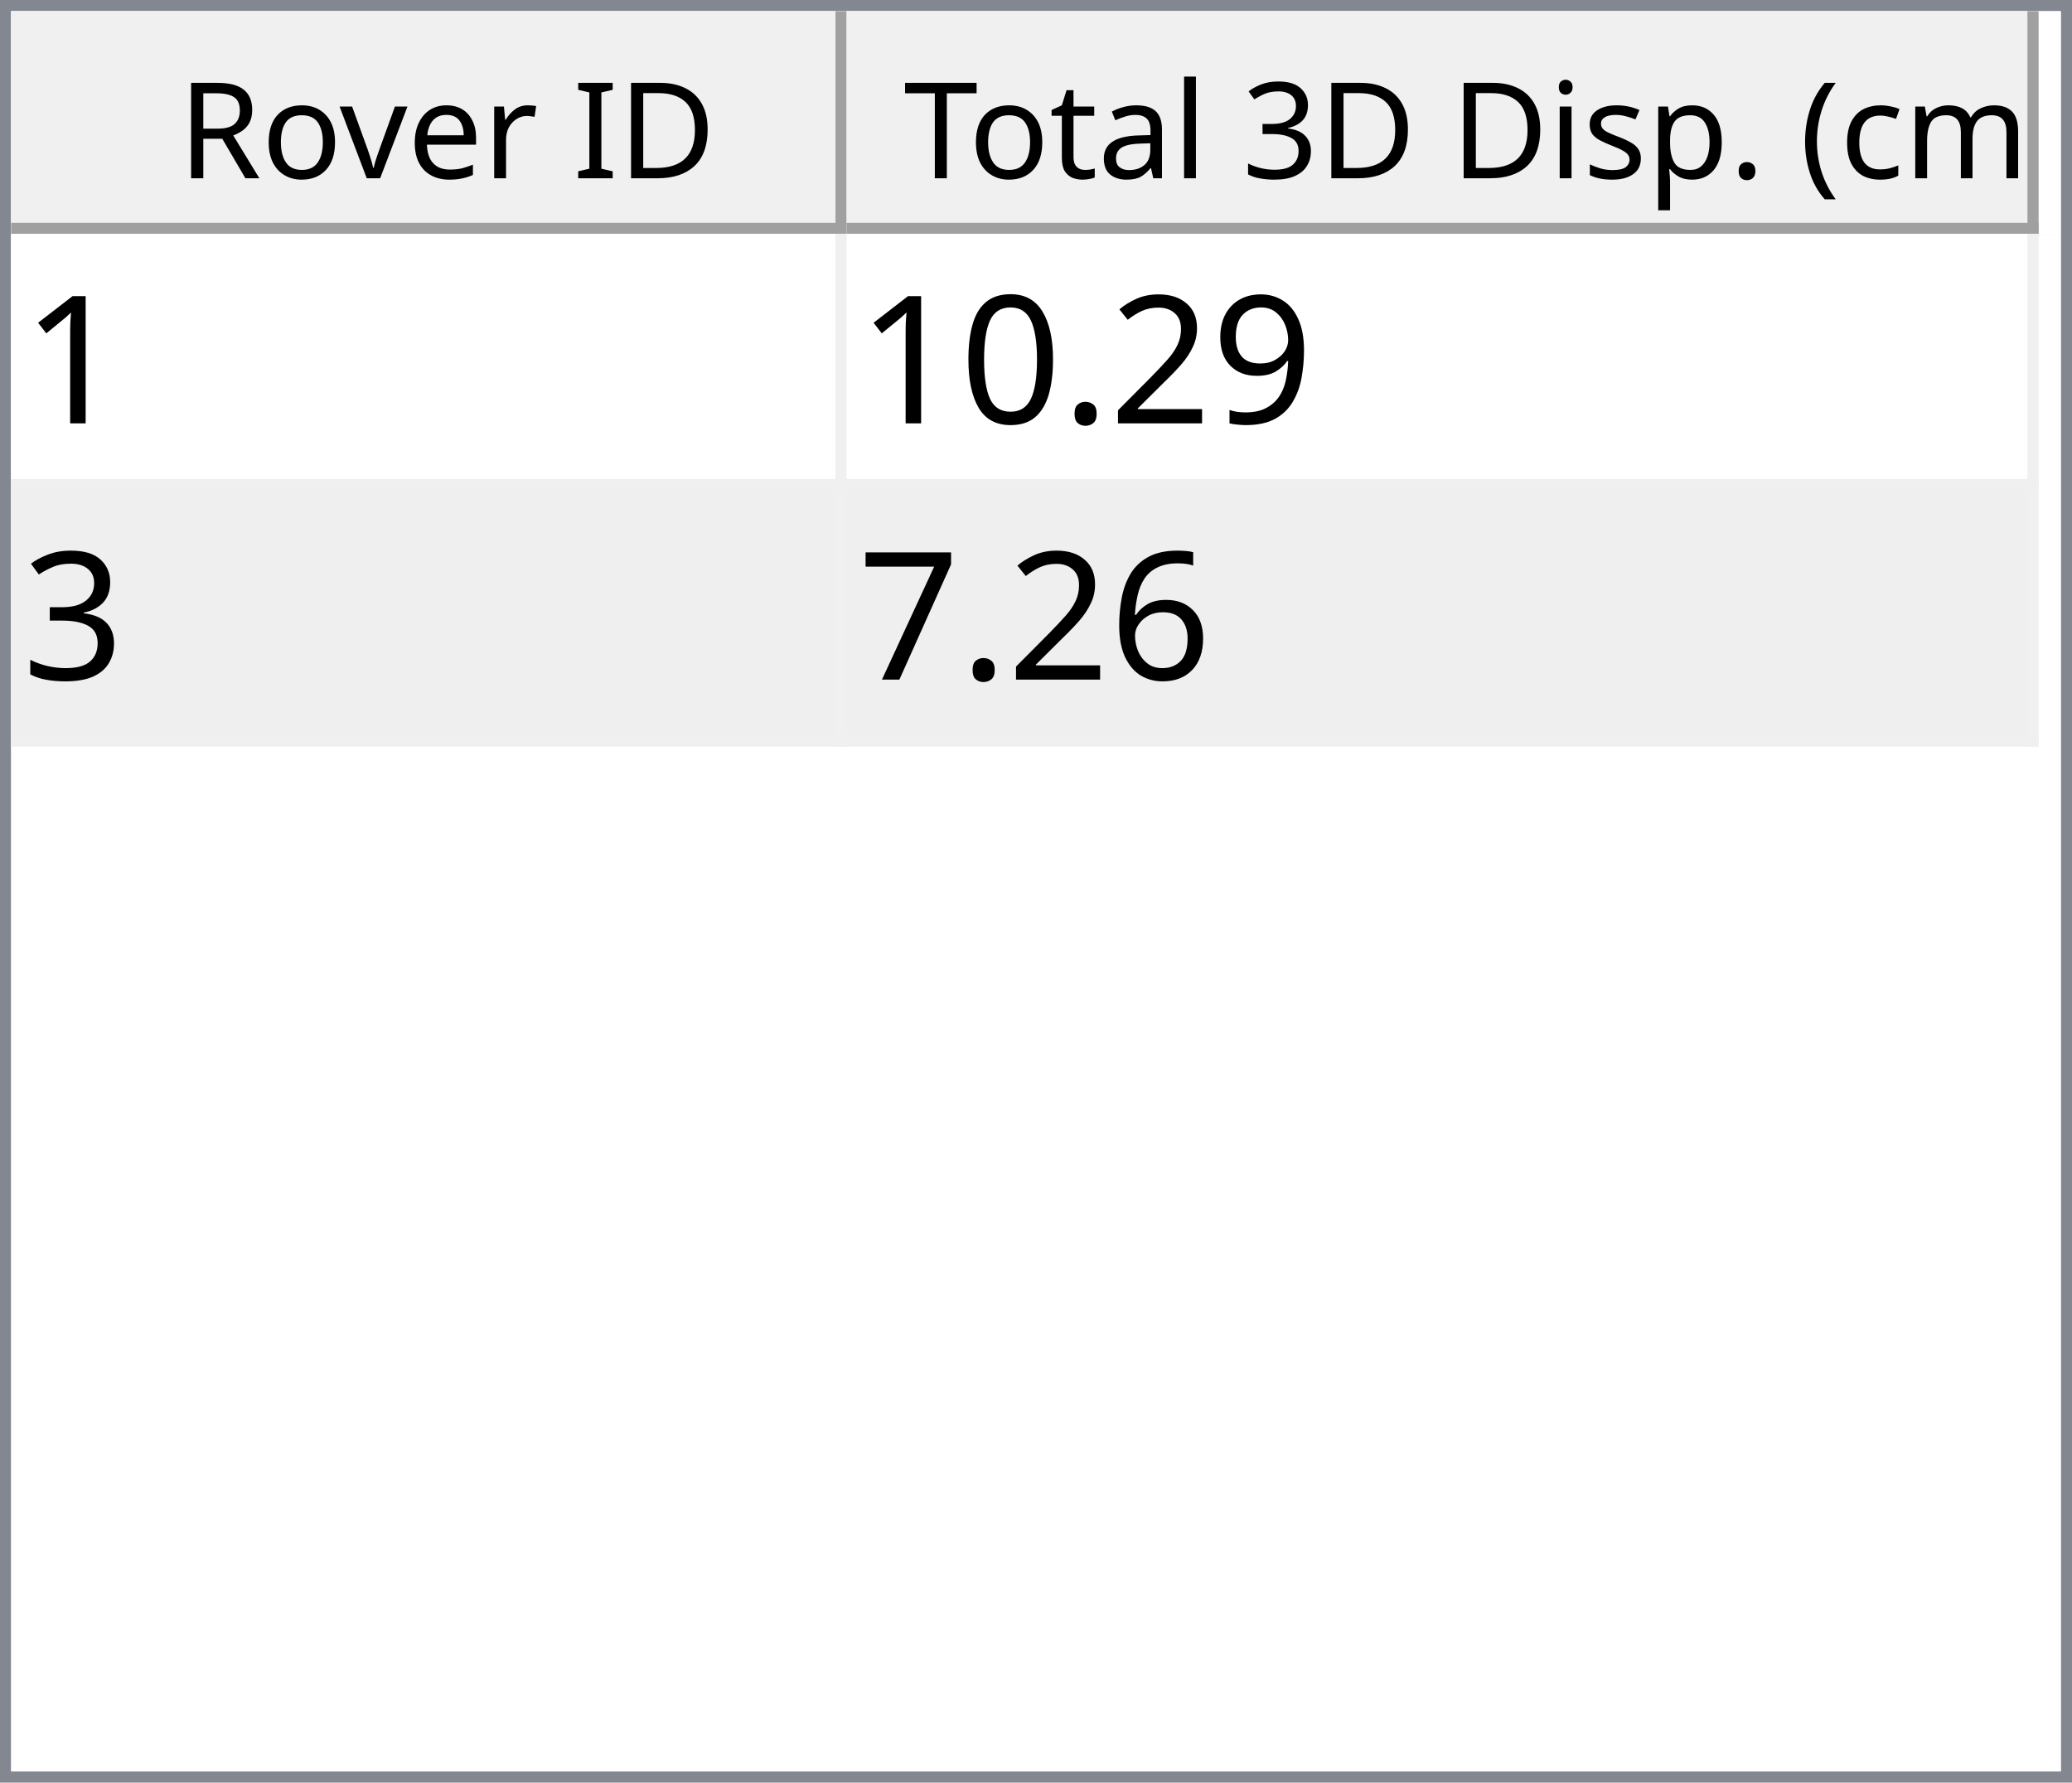
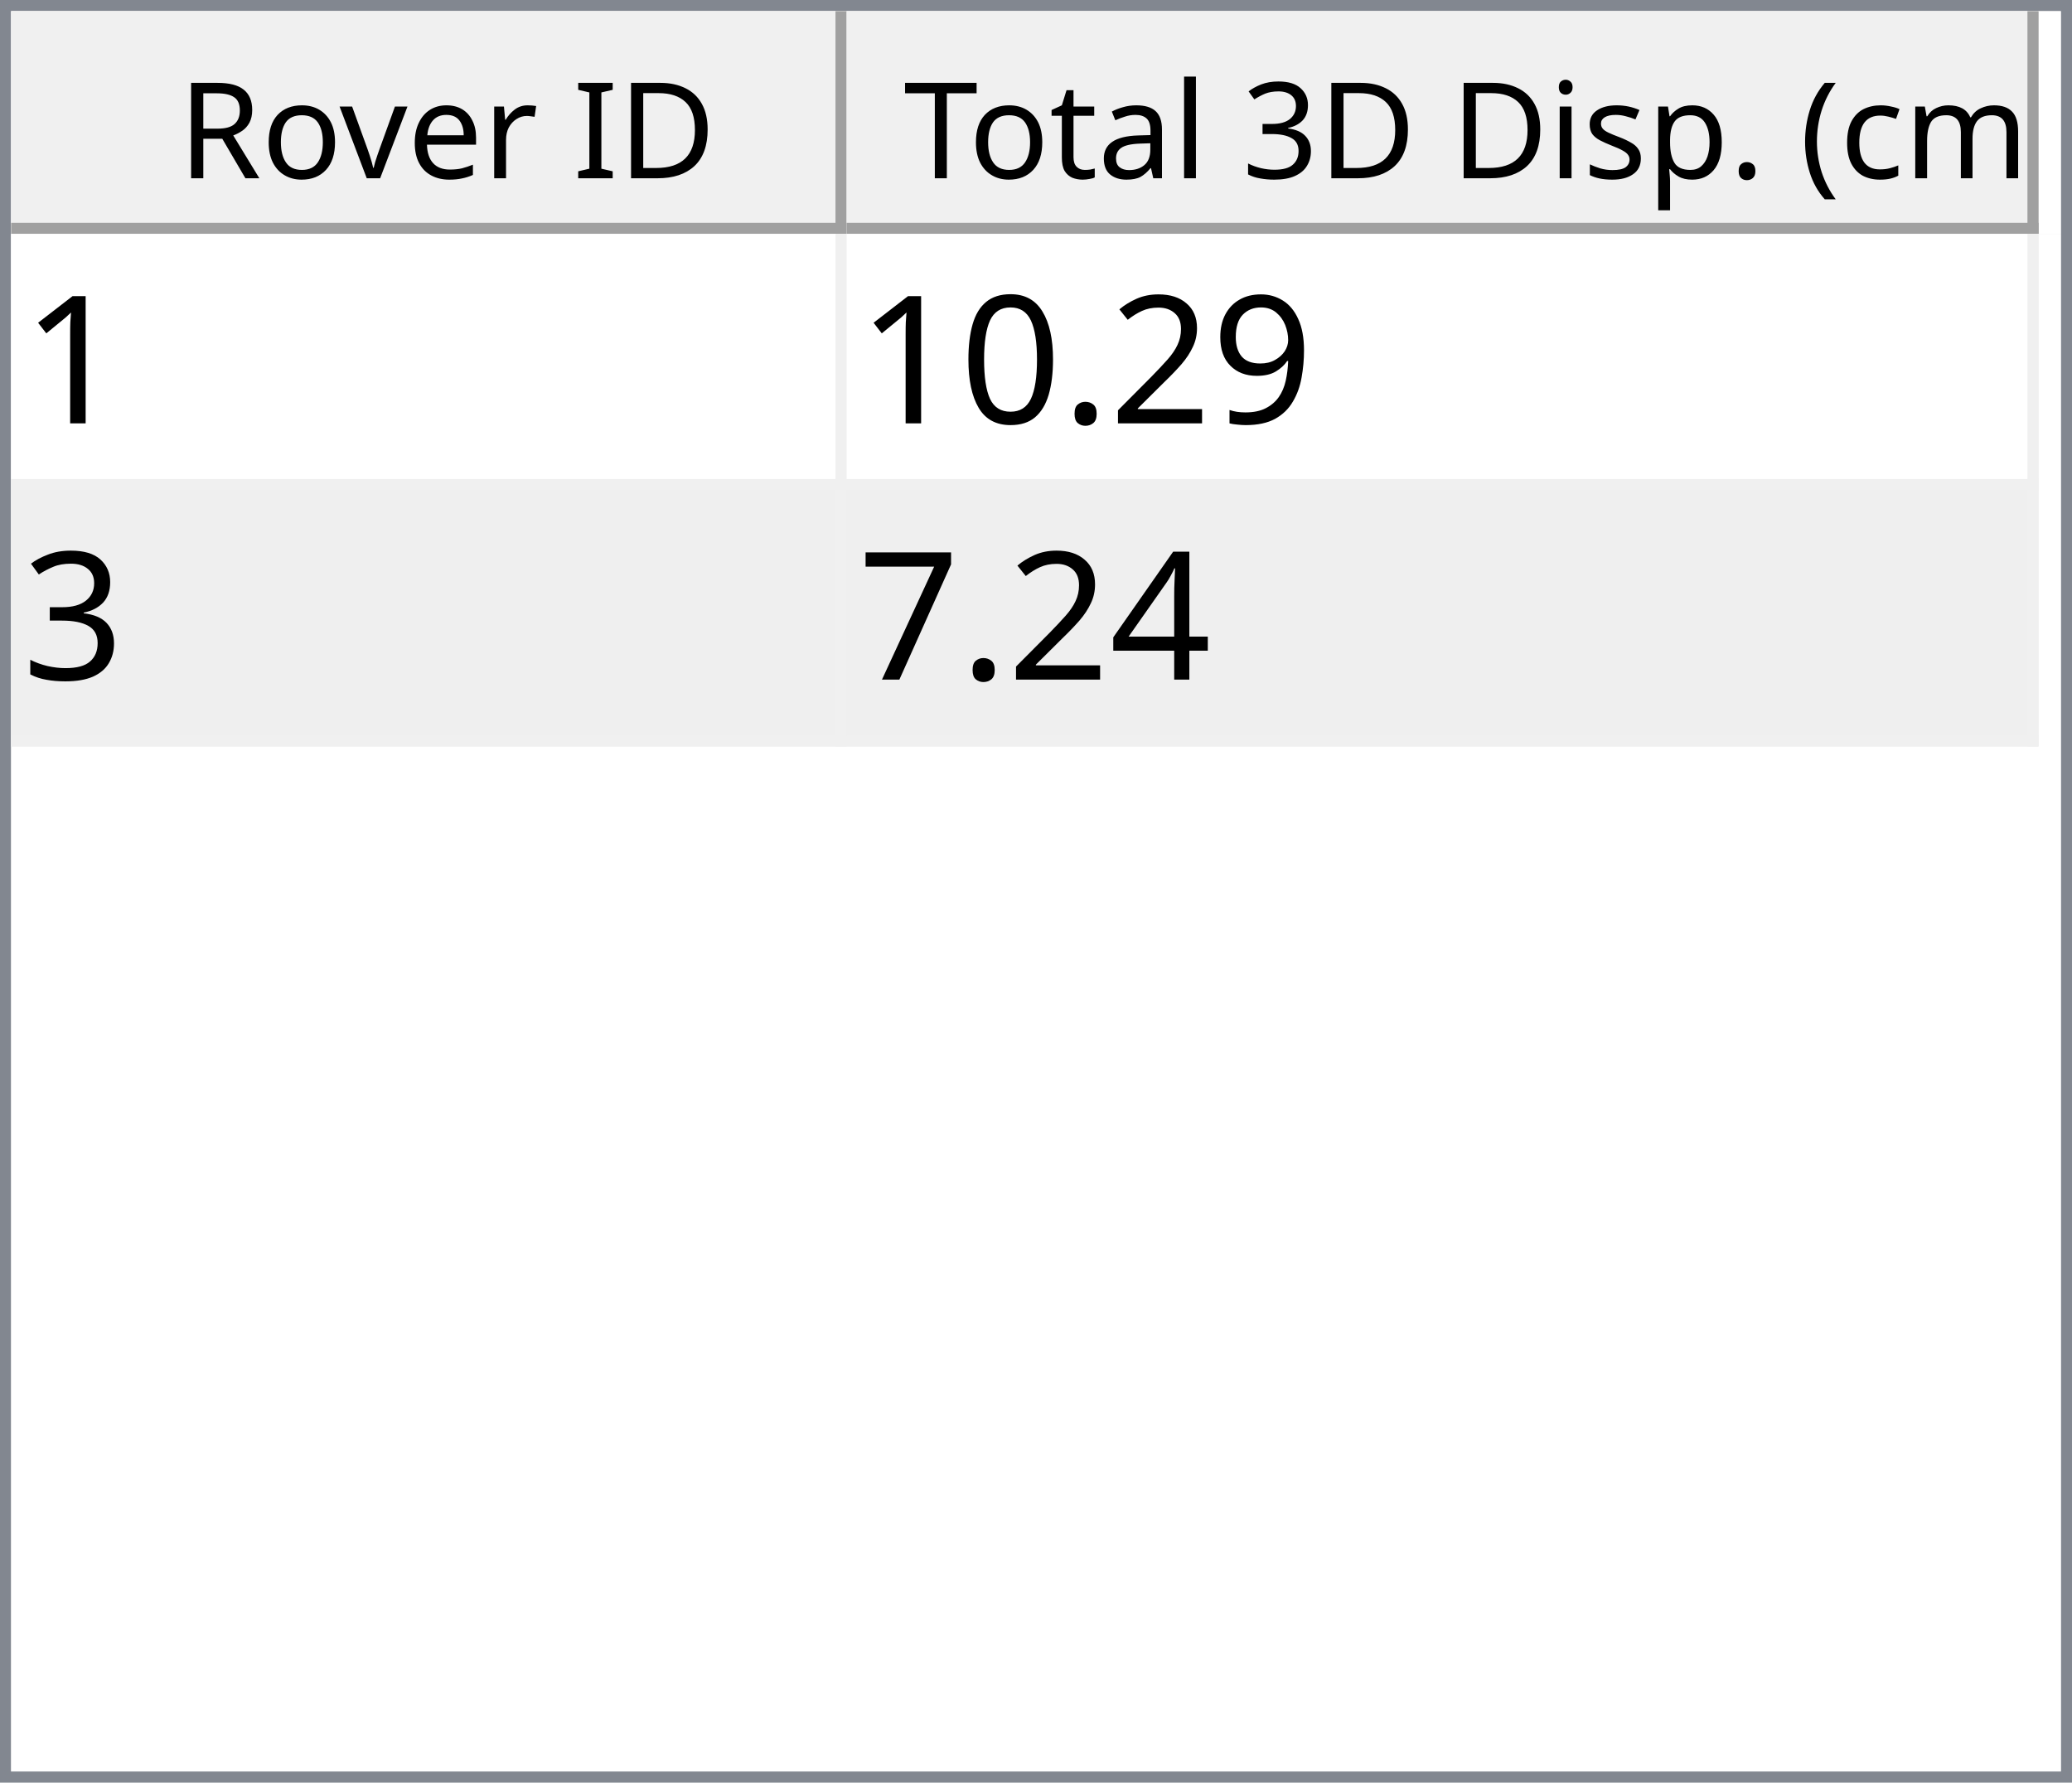
<svg xmlns="http://www.w3.org/2000/svg" style="fill-opacity:1; color-rendering:auto; color-interpolation:auto; text-rendering:auto; stroke:black; stroke-linecap:square; stroke-miterlimit:10; shape-rendering:auto; stroke-opacity:1; fill:black; stroke-dasharray:none; font-weight:normal; stroke-width:1; font-family:'Dialog'; font-style:normal; stroke-linejoin:miter; font-size:12px; stroke-dashoffset:0; image-rendering:auto;" width="186" height="160">
  <defs id="genericDefs" />
  <g>
    <defs id="defs1">
      <clipPath clipPathUnits="userSpaceOnUse" id="clipPath1">
        <path d="M0 0 L186 0 L186 160 L0 160 L0 0 Z" />
      </clipPath>
      <clipPath clipPathUnits="userSpaceOnUse" id="clipPath2">
        <path d="M0 0 L0 160 L186 160 L186 0 Z" />
      </clipPath>
      <clipPath clipPathUnits="userSpaceOnUse" id="clipPath3">
        <path d="M0 0 L0 20 L184 20 L184 0 Z" />
      </clipPath>
      <clipPath clipPathUnits="userSpaceOnUse" id="clipPath4">
        <path d="M0 0 L0 20 L75 20 L75 0 Z" />
      </clipPath>
      <clipPath clipPathUnits="userSpaceOnUse" id="clipPath5">
        <path d="M1 1 L1 19 L74 19 L74 1 Z" />
      </clipPath>
      <clipPath clipPathUnits="userSpaceOnUse" id="clipPath6">
        <path d="M0 0 L0 18 L73 18 L73 0 Z" />
      </clipPath>
      <clipPath clipPathUnits="userSpaceOnUse" id="clipPath7">
        <path d="M-0.5 -0.5 L-0.5 19.5 L74.5 19.5 L74.5 -0.5 Z" />
      </clipPath>
      <clipPath clipPathUnits="userSpaceOnUse" id="clipPath8">
        <path d="M0 0 L0 20 L107 20 L107 0 Z" />
      </clipPath>
      <clipPath clipPathUnits="userSpaceOnUse" id="clipPath9">
        <path d="M1 1 L1 19 L106 19 L106 1 Z" />
      </clipPath>
      <clipPath clipPathUnits="userSpaceOnUse" id="clipPath10">
        <path d="M0 0 L0 18 L105 18 L105 0 Z" />
      </clipPath>
      <clipPath clipPathUnits="userSpaceOnUse" id="clipPath11">
        <path d="M-0.5 -0.5 L-0.5 19.5 L106.5 19.5 L106.5 -0.5 Z" />
      </clipPath>
      <clipPath clipPathUnits="userSpaceOnUse" id="clipPath12">
        <path d="M0 0 L0 138 L184 138 L184 0 Z" />
      </clipPath>
      <clipPath clipPathUnits="userSpaceOnUse" id="clipPath13">
        <path d="M0 0 L0 46 L182 46 L182 0 Z" />
      </clipPath>
      <clipPath clipPathUnits="userSpaceOnUse" id="clipPath14">
        <path d="M-0.5 -0.5 L-0.5 45.5 L181.5 45.5 L181.5 -0.5 Z" />
      </clipPath>
      <clipPath clipPathUnits="userSpaceOnUse" id="clipPath15">
        <path d="M0 0 L0 22 L74 22 L74 0 Z" />
      </clipPath>
      <clipPath clipPathUnits="userSpaceOnUse" id="clipPath16">
        <path d="M0 0 L0 22 L106 22 L106 0 Z" />
      </clipPath>
      <font horiz-adv-x="64.551" id="font1">
        <font-face ascent="107.91" descent="25.098" units-per-em="100" style="font-style:normal; font-family:Segoe UI; font-weight:normal;" />
        <missing-glyph horiz-adv-x="64.551" d="M8.109 0 L8.109 68.266 L56.453 68.266 L56.453 0 L8.109 0 ZM15.328 7.234 L49.219 7.234 L49.219 61.031 L15.328 61.031 L15.328 7.234 Z" />
        <glyph unicode="D" horiz-adv-x="70.117" d="M9.188 0 L9.188 70.016 L28.516 70.016 Q65.531 70.016 65.531 35.891 Q65.531 19.672 55.25 9.836 Q44.969 0 27.734 0 L9.188 0 ZM17.391 62.594 L17.391 7.422 L27.828 7.422 Q41.609 7.422 49.273 14.797 Q56.938 22.172 56.938 35.688 Q56.938 62.594 28.328 62.594 L17.391 62.594 Z" />
        <glyph unicode="I" horiz-adv-x="26.611" d="M17.391 0 L9.188 0 L9.188 70.016 L17.391 70.016 L17.391 0 Z" />
        <glyph unicode=" " horiz-adv-x="27.393" d="" />
        <glyph unicode="r" horiz-adv-x="34.766" d="M34.188 41.891 Q32.078 43.5 28.125 43.5 Q23 43.5 19.555 38.672 Q16.109 33.844 16.109 25.484 L16.109 0 L8.109 0 L8.109 50 L16.109 50 L16.109 39.703 L16.312 39.703 Q18.016 44.969 21.531 47.922 Q25.047 50.875 29.391 50.875 Q32.516 50.875 34.188 50.203 L34.188 41.891 Z" />
        <glyph unicode="e" horiz-adv-x="52.295" d="M48.297 23 L12.984 23 Q13.188 14.656 17.484 10.109 Q21.781 5.562 29.297 5.562 Q37.75 5.562 44.828 11.141 L44.828 3.609 Q38.234 -1.172 27.391 -1.172 Q16.797 -1.172 10.742 5.641 Q4.688 12.453 4.688 24.812 Q4.688 36.469 11.305 43.82 Q17.922 51.172 27.734 51.172 Q37.547 51.172 42.922 44.828 Q48.297 38.484 48.297 27.203 L48.297 23 ZM40.094 29.781 Q40.047 36.719 36.75 40.578 Q33.453 44.438 27.594 44.438 Q21.922 44.438 17.969 40.383 Q14.016 36.328 13.094 29.781 L40.094 29.781 Z" />
        <glyph unicode="v" horiz-adv-x="47.9" d="M47.406 50 L27.484 0 L19.625 0 L0.688 50 L9.469 50 L22.172 13.672 Q23.578 9.672 23.922 6.688 L24.125 6.688 Q24.609 10.453 25.688 13.484 L38.969 50 L47.406 50 Z" />
        <glyph unicode="o" horiz-adv-x="58.594" d="M29 -1.172 Q17.922 -1.172 11.305 5.836 Q4.688 12.844 4.688 24.422 Q4.688 37.016 11.57 44.094 Q18.453 51.172 30.172 51.172 Q41.359 51.172 47.633 44.289 Q53.906 37.406 53.906 25.203 Q53.906 13.234 47.141 6.031 Q40.375 -1.172 29 -1.172 ZM29.594 44.438 Q21.875 44.438 17.383 39.188 Q12.891 33.938 12.891 24.703 Q12.891 15.828 17.43 10.695 Q21.969 5.562 29.594 5.562 Q37.359 5.562 41.531 10.594 Q45.703 15.625 45.703 24.906 Q45.703 34.281 41.531 39.359 Q37.359 44.438 29.594 44.438 Z" />
        <glyph unicode="R" horiz-adv-x="59.814" d="M59.375 0 L49.609 0 L37.891 19.625 Q36.281 22.359 34.766 24.289 Q33.25 26.219 31.664 27.438 Q30.078 28.656 28.25 29.219 Q26.422 29.781 24.125 29.781 L17.391 29.781 L17.391 0 L9.188 0 L9.188 70.016 L30.078 70.016 Q34.672 70.016 38.555 68.867 Q42.438 67.719 45.289 65.375 Q48.141 63.031 49.758 59.547 Q51.375 56.062 51.375 51.375 Q51.375 47.703 50.273 44.656 Q49.172 41.609 47.148 39.211 Q45.125 36.812 42.266 35.133 Q39.406 33.453 35.844 32.516 L35.844 32.328 Q37.594 31.547 38.891 30.547 Q40.188 29.547 41.359 28.18 Q42.531 26.812 43.68 25.078 Q44.828 23.344 46.234 21.047 L59.375 0 ZM17.391 62.594 L17.391 37.203 L28.516 37.203 Q31.594 37.203 34.203 38.133 Q36.812 39.062 38.719 40.797 Q40.625 42.531 41.703 45.047 Q42.781 47.562 42.781 50.688 Q42.781 56.297 39.141 59.445 Q35.5 62.594 28.609 62.594 L17.391 62.594 Z" />
        <glyph unicode=")" horiz-adv-x="30.176" d="M8.297 -15.922 L1.172 -15.922 Q16.406 2.344 16.406 26.812 Q16.406 51.469 1.078 70.016 L8.297 70.016 Q23.531 52.156 23.531 26.703 Q23.531 1.375 8.297 -15.922 Z" />
        <glyph unicode="m" horiz-adv-x="86.133" d="M79.109 0 L71.094 0 L71.094 28.719 Q71.094 37.016 68.531 40.727 Q65.969 44.438 59.906 44.438 Q54.781 44.438 51.195 39.75 Q47.609 35.062 47.609 28.516 L47.609 0 L39.594 0 L39.594 29.688 Q39.594 44.438 28.219 44.438 Q22.953 44.438 19.531 40.016 Q16.109 35.594 16.109 28.516 L16.109 0 L8.109 0 L8.109 50 L16.109 50 L16.109 42.094 L16.312 42.094 Q21.625 51.172 31.844 51.172 Q36.969 51.172 40.773 48.312 Q44.578 45.453 46 40.828 Q51.562 51.172 62.594 51.172 Q79.109 51.172 79.109 30.812 L79.109 0 Z" />
        <glyph unicode="c" horiz-adv-x="46.191" d="M42.188 2.297 Q36.422 -1.172 28.516 -1.172 Q17.828 -1.172 11.258 5.789 Q4.688 12.75 4.688 23.828 Q4.688 36.188 11.766 43.68 Q18.844 51.172 30.672 51.172 Q37.25 51.172 42.281 48.734 L42.281 40.531 Q36.719 44.438 30.375 44.438 Q22.703 44.438 17.797 38.945 Q12.891 33.453 12.891 24.516 Q12.891 15.719 17.508 10.641 Q22.125 5.562 29.891 5.562 Q36.422 5.562 42.188 9.906 L42.188 2.297 Z" />
        <glyph unicode="(" horiz-adv-x="30.176" d="M29.109 -15.922 L21.969 -15.922 Q6.844 1.375 6.844 26.703 Q6.844 52.156 21.969 70.016 L29.203 70.016 Q13.875 51.469 13.875 26.812 Q13.875 2.344 29.109 -15.922 Z" />
        <glyph unicode="." horiz-adv-x="21.68" d="M10.891 -1.078 Q8.641 -1.078 7.055 0.539 Q5.469 2.156 5.469 4.391 Q5.469 6.641 7.055 8.273 Q8.641 9.906 10.891 9.906 Q13.188 9.906 14.797 8.273 Q16.406 6.641 16.406 4.391 Q16.406 2.156 14.797 0.539 Q13.188 -1.078 10.891 -1.078 Z" />
        <glyph unicode="p" horiz-adv-x="58.789" d="M16.312 7.234 L16.109 7.234 L16.109 -23 L8.109 -23 L8.109 50 L16.109 50 L16.109 41.219 L16.312 41.219 Q22.219 51.172 33.594 51.172 Q43.266 51.172 48.688 44.461 Q54.109 37.75 54.109 26.469 Q54.109 13.922 48 6.375 Q41.891 -1.172 31.297 -1.172 Q21.578 -1.172 16.312 7.234 ZM16.109 27.391 L16.109 20.406 Q16.109 14.203 20.141 9.883 Q24.172 5.562 30.375 5.562 Q37.641 5.562 41.773 11.133 Q45.906 16.703 45.906 26.609 Q45.906 34.969 42.047 39.703 Q38.188 44.438 31.594 44.438 Q24.609 44.438 20.359 39.578 Q16.109 34.719 16.109 27.391 Z" />
        <glyph unicode="s" horiz-adv-x="42.432" d="M5.078 1.812 L5.078 10.406 Q11.625 5.562 19.484 5.562 Q30.031 5.562 30.031 12.594 Q30.031 14.594 29.125 15.992 Q28.219 17.391 26.68 18.461 Q25.141 19.531 23.07 20.383 Q21 21.234 18.609 22.172 Q15.281 23.484 12.766 24.828 Q10.25 26.172 8.57 27.859 Q6.891 29.547 6.031 31.695 Q5.172 33.844 5.172 36.719 Q5.172 40.234 6.789 42.945 Q8.406 45.656 11.086 47.484 Q13.766 49.312 17.211 50.242 Q20.656 51.172 24.312 51.172 Q30.812 51.172 35.938 48.922 L35.938 40.828 Q30.422 44.438 23.25 44.438 Q21 44.438 19.195 43.922 Q17.391 43.406 16.094 42.477 Q14.797 41.547 14.086 40.258 Q13.375 38.969 13.375 37.406 Q13.375 35.453 14.086 34.133 Q14.797 32.812 16.164 31.789 Q17.531 30.766 19.484 29.938 Q21.438 29.109 23.922 28.125 Q27.25 26.859 29.883 25.516 Q32.516 24.172 34.375 22.484 Q36.234 20.797 37.234 18.602 Q38.234 16.406 38.234 13.375 Q38.234 9.672 36.602 6.938 Q34.969 4.203 32.234 2.398 Q29.5 0.594 25.93 -0.289 Q22.359 -1.172 18.453 -1.172 Q10.75 -1.172 5.078 1.812 Z" />
        <glyph unicode="i" horiz-adv-x="24.219" d="M12.203 62.703 Q10.062 62.703 8.547 64.164 Q7.031 65.625 7.031 67.875 Q7.031 70.125 8.547 71.609 Q10.062 73.094 12.203 73.094 Q14.406 73.094 15.945 71.609 Q17.484 70.125 17.484 67.875 Q17.484 65.719 15.945 64.211 Q14.406 62.703 12.203 62.703 ZM16.109 0 L8.109 0 L8.109 50 L16.109 50 L16.109 0 Z" />
        <glyph unicode="3" horiz-adv-x="53.906" d="M46.531 19.828 Q46.531 15.094 44.75 11.211 Q42.969 7.328 39.719 4.57 Q36.469 1.812 31.93 0.297 Q27.391 -1.219 21.922 -1.219 Q11.922 -1.219 6 2.594 L6 11.188 Q13.094 5.609 22.219 5.609 Q25.875 5.609 28.828 6.539 Q31.781 7.469 33.906 9.227 Q36.031 10.984 37.18 13.477 Q38.328 15.969 38.328 19.094 Q38.328 32.812 18.797 32.812 L12.984 32.812 L12.984 39.594 L18.5 39.594 Q35.797 39.594 35.797 52.484 Q35.797 64.406 22.609 64.406 Q15.188 64.406 8.688 59.422 L8.688 67.188 Q15.375 71.188 24.609 71.188 Q29 71.188 32.57 69.969 Q36.141 68.75 38.68 66.555 Q41.219 64.359 42.609 61.281 Q44 58.203 44 54.5 Q44 40.672 30.031 36.719 L30.031 36.531 Q33.594 36.141 36.625 34.797 Q39.656 33.453 41.852 31.305 Q44.047 29.156 45.289 26.25 Q46.531 23.344 46.531 19.828 Z" />
        <glyph unicode="l" horiz-adv-x="24.219" d="M16.109 0 L8.109 0 L8.109 74.031 L16.109 74.031 L16.109 0 Z" />
        <glyph unicode="a" horiz-adv-x="50.879" d="M43.891 0 L35.891 0 L35.891 7.812 L35.688 7.812 Q30.469 -1.172 20.312 -1.172 Q12.844 -1.172 8.617 2.781 Q4.391 6.734 4.391 13.281 Q4.391 27.297 20.906 29.594 L35.891 31.688 Q35.891 44.438 25.594 44.438 Q16.547 44.438 9.281 38.281 L9.281 46.484 Q16.656 51.172 26.266 51.172 Q43.891 51.172 43.891 32.516 L43.891 0 ZM35.891 25.297 L23.828 23.641 Q18.266 22.859 15.43 20.875 Q12.594 18.891 12.594 13.875 Q12.594 10.203 15.211 7.883 Q17.828 5.562 22.172 5.562 Q28.125 5.562 32.008 9.742 Q35.891 13.922 35.891 20.312 L35.891 25.297 Z" />
        <glyph unicode="t" horiz-adv-x="33.887" d="M31.297 0.484 Q28.469 -1.078 23.828 -1.078 Q10.688 -1.078 10.688 13.578 L10.688 43.172 L2.094 43.172 L2.094 50 L10.688 50 L10.688 62.203 L18.703 64.797 L18.703 50 L31.297 50 L31.297 43.172 L18.703 43.172 L18.703 14.984 Q18.703 9.969 20.414 7.82 Q22.125 5.672 26.078 5.672 Q29.109 5.672 31.297 7.328 L31.297 0.484 Z" />
        <glyph unicode="T" horiz-adv-x="52.393" d="M50.594 62.594 L30.375 62.594 L30.375 0 L22.172 0 L22.172 62.594 L2 62.594 L2 70.016 L50.594 70.016 L50.594 62.594 Z" />
      </font>
      <font horiz-adv-x="75.0" id="font2">
        <font-face ascent="100.537" descent="21.973" units-per-em="100" style="font-style:normal; font-family:sans-serif; font-weight:normal;" />
        <missing-glyph horiz-adv-x="75.0" d="M12.5 0 L12.5 62.5 L62.5 62.5 L62.5 0 L12.5 0 ZM14.062 1.562 L60.938 1.562 L60.938 60.938 L14.062 60.938 L14.062 1.562 Z" />
        <glyph unicode="1" horiz-adv-x="55.615" d="M37.25 0 L28.469 0 L28.469 56 Q25.297 52.984 20.141 49.953 Q14.984 46.922 10.891 45.406 L10.891 53.906 Q18.266 57.375 23.781 62.305 Q29.297 67.234 31.594 71.875 L37.25 71.875 L37.25 0 Z" />
        <glyph unicode="9" horiz-adv-x="55.615" d="M5.469 16.547 L13.922 17.328 Q14.984 11.375 18.016 8.688 Q21.047 6 25.781 6 Q29.828 6 32.883 7.859 Q35.938 9.719 37.891 12.82 Q39.844 15.922 41.164 21.195 Q42.484 26.469 42.484 31.938 Q42.484 32.516 42.438 33.688 Q39.797 29.5 35.234 26.883 Q30.672 24.266 25.344 24.266 Q16.453 24.266 10.305 30.711 Q4.156 37.156 4.156 47.703 Q4.156 58.594 10.578 65.234 Q17 71.875 26.656 71.875 Q33.641 71.875 39.43 68.117 Q45.219 64.359 48.219 57.398 Q51.219 50.438 51.219 37.25 Q51.219 23.531 48.242 15.406 Q45.266 7.281 39.383 3.031 Q33.5 -1.219 25.594 -1.219 Q17.188 -1.219 11.867 3.445 Q6.547 8.109 5.469 16.547 ZM41.453 48.141 Q41.453 55.719 37.43 60.156 Q33.406 64.594 27.734 64.594 Q21.875 64.594 17.531 59.812 Q13.188 55.031 13.188 47.406 Q13.188 40.578 17.312 36.305 Q21.438 32.031 27.484 32.031 Q33.594 32.031 37.523 36.305 Q41.453 40.578 41.453 48.141 Z" />
        <glyph unicode="2" horiz-adv-x="55.615" d="M50.344 8.453 L50.344 0 L3.031 0 Q2.938 3.172 4.047 6.109 Q5.859 10.938 9.836 15.625 Q13.812 20.312 21.344 26.469 Q33.016 36.031 37.117 41.625 Q41.219 47.219 41.219 52.203 Q41.219 57.422 37.477 61.008 Q33.734 64.594 27.734 64.594 Q21.391 64.594 17.578 60.789 Q13.766 56.984 13.719 50.25 L4.688 51.172 Q5.609 61.281 11.664 66.578 Q17.719 71.875 27.938 71.875 Q38.234 71.875 44.242 66.164 Q50.25 60.453 50.25 52 Q50.25 47.703 48.492 43.555 Q46.734 39.406 42.656 34.812 Q38.578 30.219 29.109 22.219 Q21.188 15.578 18.945 13.211 Q16.703 10.844 15.234 8.453 L50.344 8.453 Z" />
        <glyph unicode="." horiz-adv-x="27.783" d="M9.078 0 L9.078 10.016 L19.094 10.016 L19.094 0 L9.078 0 Z" />
        <glyph unicode="0" horiz-adv-x="55.615" d="M4.156 35.297 Q4.156 48 6.766 55.742 Q9.375 63.484 14.523 67.68 Q19.672 71.875 27.484 71.875 Q33.25 71.875 37.594 69.555 Q41.938 67.234 44.773 62.867 Q47.609 58.5 49.219 52.227 Q50.828 45.953 50.828 35.297 Q50.828 22.703 48.242 14.969 Q45.656 7.234 40.508 3.008 Q35.359 -1.219 27.484 -1.219 Q17.141 -1.219 11.234 6.203 Q4.156 15.141 4.156 35.297 ZM13.188 35.297 Q13.188 17.672 17.312 11.836 Q21.438 6 27.484 6 Q33.547 6 37.672 11.859 Q41.797 17.719 41.797 35.297 Q41.797 52.984 37.672 58.789 Q33.547 64.594 27.391 64.594 Q21.344 64.594 17.719 59.469 Q13.188 52.938 13.188 35.297 Z" />
        <glyph unicode="3" horiz-adv-x="55.615" d="M4.203 18.891 L12.984 20.062 Q14.5 12.594 18.141 9.297 Q21.781 6 27 6 Q33.203 6 37.477 10.297 Q41.75 14.594 41.75 20.953 Q41.75 27 37.797 30.93 Q33.844 34.859 27.734 34.859 Q25.25 34.859 21.531 33.891 L22.516 41.609 Q23.391 41.5 23.922 41.5 Q29.547 41.5 34.039 44.43 Q38.531 47.359 38.531 53.469 Q38.531 58.297 35.258 61.477 Q31.984 64.656 26.812 64.656 Q21.688 64.656 18.266 61.43 Q14.844 58.203 13.875 51.766 L5.078 53.328 Q6.688 62.156 12.398 67.016 Q18.109 71.875 26.609 71.875 Q32.469 71.875 37.398 69.359 Q42.328 66.844 44.945 62.5 Q47.562 58.156 47.562 53.266 Q47.562 48.641 45.07 44.828 Q42.578 41.016 37.703 38.766 Q44.047 37.312 47.562 32.695 Q51.078 28.078 51.078 21.141 Q51.078 11.766 44.242 5.25 Q37.406 -1.266 26.953 -1.266 Q17.531 -1.266 11.305 4.352 Q5.078 9.969 4.203 18.891 Z" />
-         <glyph unicode="6" horiz-adv-x="55.615" d="M49.75 54.047 L41.016 53.375 Q39.844 58.547 37.703 60.891 Q34.125 64.656 28.906 64.656 Q24.703 64.656 21.531 62.312 Q17.391 59.281 14.992 53.469 Q12.594 47.656 12.5 36.922 Q15.672 41.75 20.266 44.094 Q24.859 46.438 29.891 46.438 Q38.672 46.438 44.852 39.969 Q51.031 33.5 51.031 23.25 Q51.031 16.5 48.125 10.719 Q45.219 4.938 40.141 1.859 Q35.062 -1.219 28.609 -1.219 Q17.625 -1.219 10.695 6.859 Q3.766 14.938 3.766 33.5 Q3.766 54.25 11.422 63.672 Q18.109 71.875 29.438 71.875 Q37.891 71.875 43.289 67.141 Q48.688 62.406 49.75 54.047 ZM13.875 23.188 Q13.875 18.656 15.797 14.508 Q17.719 10.359 21.188 8.18 Q24.656 6 28.469 6 Q34.031 6 38.039 10.492 Q42.047 14.984 42.047 22.703 Q42.047 30.125 38.086 34.398 Q34.125 38.672 28.125 38.672 Q22.172 38.672 18.023 34.398 Q13.875 30.125 13.875 23.188 Z" />
+         <glyph unicode="4" horiz-adv-x="55.615" d="M32.328 0 L32.328 17.141 L1.266 17.141 L1.266 25.203 L33.938 71.578 L41.109 71.578 L41.109 25.203 L50.781 25.203 L50.781 17.141 L41.109 17.141 L41.109 0 L32.328 0 ZM32.328 25.203 L32.328 57.469 L9.906 25.203 L32.328 25.203 Z" />
        <glyph unicode="7" horiz-adv-x="55.615" d="M4.734 62.203 L4.734 70.656 L51.078 70.656 L51.078 63.812 Q44.234 56.547 37.523 44.484 Q30.812 32.422 27.156 19.672 Q24.516 10.688 23.781 0 L14.75 0 Q14.891 8.453 18.062 20.414 Q21.234 32.375 27.172 43.484 Q33.109 54.594 39.797 62.203 L4.734 62.203 Z" />
      </font>
    </defs>
    <g style="fill:white; stroke:white;">
      <rect x="0" y="0" width="186" style="clip-path:url(#clipPath1); stroke:none;" height="160" />
    </g>
    <g style="fill:white; text-rendering:optimizeSpeed; color-rendering:optimizeSpeed; image-rendering:optimizeSpeed; shape-rendering:crispEdges; stroke:white; color-interpolation:sRGB;">
      <rect x="0" width="186" height="160" y="0" style="stroke:none;" />
      <path style="stroke:none;" d="M0 160 L186 160 L186 0 L0 0 Z" />
    </g>
    <g style="fill:rgb(240,240,240); font-family:'Segoe UI'; stroke:rgb(240,240,240);">
      <rect x="0" y="0" width="186" style="clip-path:url(#clipPath2); stroke:none;" height="160" />
    </g>
    <g style="fill:rgb(130,135,144); font-family:'Segoe UI'; stroke:rgb(130,135,144);">
      <path d="M0 0 L186 0 L186 160 L0 160 L0 0 ZM1 1 L185 1 L185 159 L1 159 L1 1 Z" style="fill-rule:evenodd; clip-path:url(#clipPath2); stroke:none;" />
    </g>
    <g style="fill:white; font-family:'Segoe UI'; stroke:white;" transform="translate(1,1)">
      <rect x="0" y="0" width="184" style="clip-path:url(#clipPath3); stroke:none;" height="20" />
    </g>
    <g style="fill:rgb(240,240,240); font-family:'Segoe UI'; stroke:rgb(240,240,240);" transform="translate(1,1)">
      <rect x="0" y="0" width="75" style="clip-path:url(#clipPath4); stroke:none;" height="20" />
    </g>
    <g style="font-family:'Segoe UI';" transform="translate(2,2)">
      <text x="14" xml:space="preserve" y="14" style="clip-path:url(#clipPath6); stroke:none;">Rover ID</text>
    </g>
    <g style="fill:rgb(160,160,160); font-family:'Segoe UI'; stroke:rgb(160,160,160); stroke-linejoin:bevel;" transform="translate(1.5,1.5)">
      <line x1="74" x2="74" y1="0" style="fill:none; clip-path:url(#clipPath7);" y2="19" />
    </g>
    <g style="fill:rgb(160,160,160); font-family:'Segoe UI'; stroke:rgb(160,160,160); stroke-linejoin:bevel;" transform="matrix(1,0,0,1,1,1) translate(0.5,0.5)">
      <line x1="0" x2="74" y1="19" style="fill:none; clip-path:url(#clipPath7);" y2="19" />
    </g>
    <g style="fill:rgb(240,240,240); font-family:'Segoe UI'; stroke:rgb(240,240,240);" transform="translate(76,1)">
      <rect x="0" y="0" width="107" style="clip-path:url(#clipPath8); stroke:none;" height="20" />
    </g>
    <g style="font-family:'Segoe UI';" transform="translate(77,2)">
      <text x="1" xml:space="preserve" y="14" style="clip-path:url(#clipPath10); stroke:none;"> Total 3D Disp. (cm)</text>
    </g>
    <g style="fill:rgb(160,160,160); font-family:'Segoe UI'; stroke:rgb(160,160,160); stroke-linejoin:bevel;" transform="translate(76.5,1.5)">
      <line x1="106" x2="106" y1="0" style="fill:none; clip-path:url(#clipPath11);" y2="19" />
    </g>
    <g style="fill:rgb(160,160,160); font-family:'Segoe UI'; stroke:rgb(160,160,160); stroke-linejoin:bevel;" transform="matrix(1,0,0,1,76,1) translate(0.5,0.5)">
      <line x1="0" x2="106" y1="19" style="fill:none; clip-path:url(#clipPath11);" y2="19" />
    </g>
    <g style="fill:white; font-family:'Segoe UI'; stroke:white;" transform="translate(1,21)">
      <rect x="0" y="0" width="184" style="clip-path:url(#clipPath12); stroke:none;" height="138" />
    </g>
    <g style="fill:rgb(240,240,240); font-size:16px; font-family:sans-serif; stroke:rgb(240,240,240);" transform="translate(1,21)">
      <rect x="0" y="0" width="182" style="clip-path:url(#clipPath13); stroke:none;" height="46" />
      <line transform="translate(0.5,0.5)" x1="0" x2="181" y1="22" style="clip-path:url(#clipPath14); fill:none; stroke-linejoin:bevel;" y2="22" />
    </g>
    <g transform="matrix(1,0,0,1,1,21) translate(0.5,0.5)" style="fill:rgb(240,240,240); font-size:16px; font-family:sans-serif; stroke:rgb(240,240,240); stroke-linejoin:bevel;">
      <line x1="0" x2="181" y1="45" style="fill:none; clip-path:url(#clipPath14);" y2="45" />
    </g>
    <g transform="matrix(1,0,0,1,1,21) translate(0.5,0.5)" style="fill:rgb(240,240,240); font-size:16px; font-family:sans-serif; stroke:rgb(240,240,240); stroke-linejoin:bevel;">
      <line x1="74" x2="74" y1="0" style="fill:none; clip-path:url(#clipPath14);" y2="45" />
    </g>
    <g transform="matrix(1,0,0,1,1,21) translate(0.5,0.5)" style="fill:rgb(240,240,240); font-size:16px; font-family:sans-serif; stroke:rgb(240,240,240); stroke-linejoin:bevel;">
      <line x1="181" x2="181" y1="0" style="fill:none; clip-path:url(#clipPath14);" y2="45" />
    </g>
    <g style="fill:white; font-size:16px; font-family:sans-serif; stroke:white;" transform="matrix(1,0,0,1,1,21)">
      <rect x="0" y="0" width="74" style="clip-path:url(#clipPath15); stroke:none;" height="22" />
      <text x="1" y="17" style="fill:black; clip-path:url(#clipPath15); stroke:none;" xml:space="preserve">1</text>
    </g>
    <g style="fill:white; font-size:16px; font-family:sans-serif; stroke:white;" transform="matrix(1,0,0,1,1,21) translate(75,0)">
      <rect x="0" y="0" width="106" style="clip-path:url(#clipPath16); stroke:none;" height="22" />
      <text x="1" y="17" style="fill:black; clip-path:url(#clipPath16); stroke:none;" xml:space="preserve">10.29</text>
    </g>
    <g style="fill:rgb(239,239,239); font-size:16px; font-family:sans-serif; stroke:rgb(239,239,239);" transform="matrix(1,0,0,1,1,21) translate(0,23)">
      <rect x="0" y="0" width="74" style="clip-path:url(#clipPath15); stroke:none;" height="22" />
      <text x="1" y="17" style="fill:black; clip-path:url(#clipPath15); stroke:none;" xml:space="preserve">3</text>
    </g>
    <g style="fill:rgb(239,239,239); font-size:16px; font-family:sans-serif; stroke:rgb(239,239,239);" transform="matrix(1,0,0,1,1,21) translate(75,23)">
      <rect x="0" y="0" width="106" style="clip-path:url(#clipPath16); stroke:none;" height="22" />
-       <text x="1" y="17" style="fill:black; clip-path:url(#clipPath16); stroke:none;" xml:space="preserve">7.26</text>
+       <text x="1" y="17" style="fill:black; clip-path:url(#clipPath16); stroke:none;" xml:space="preserve">7.24</text>
    </g>
  </g>
</svg>
